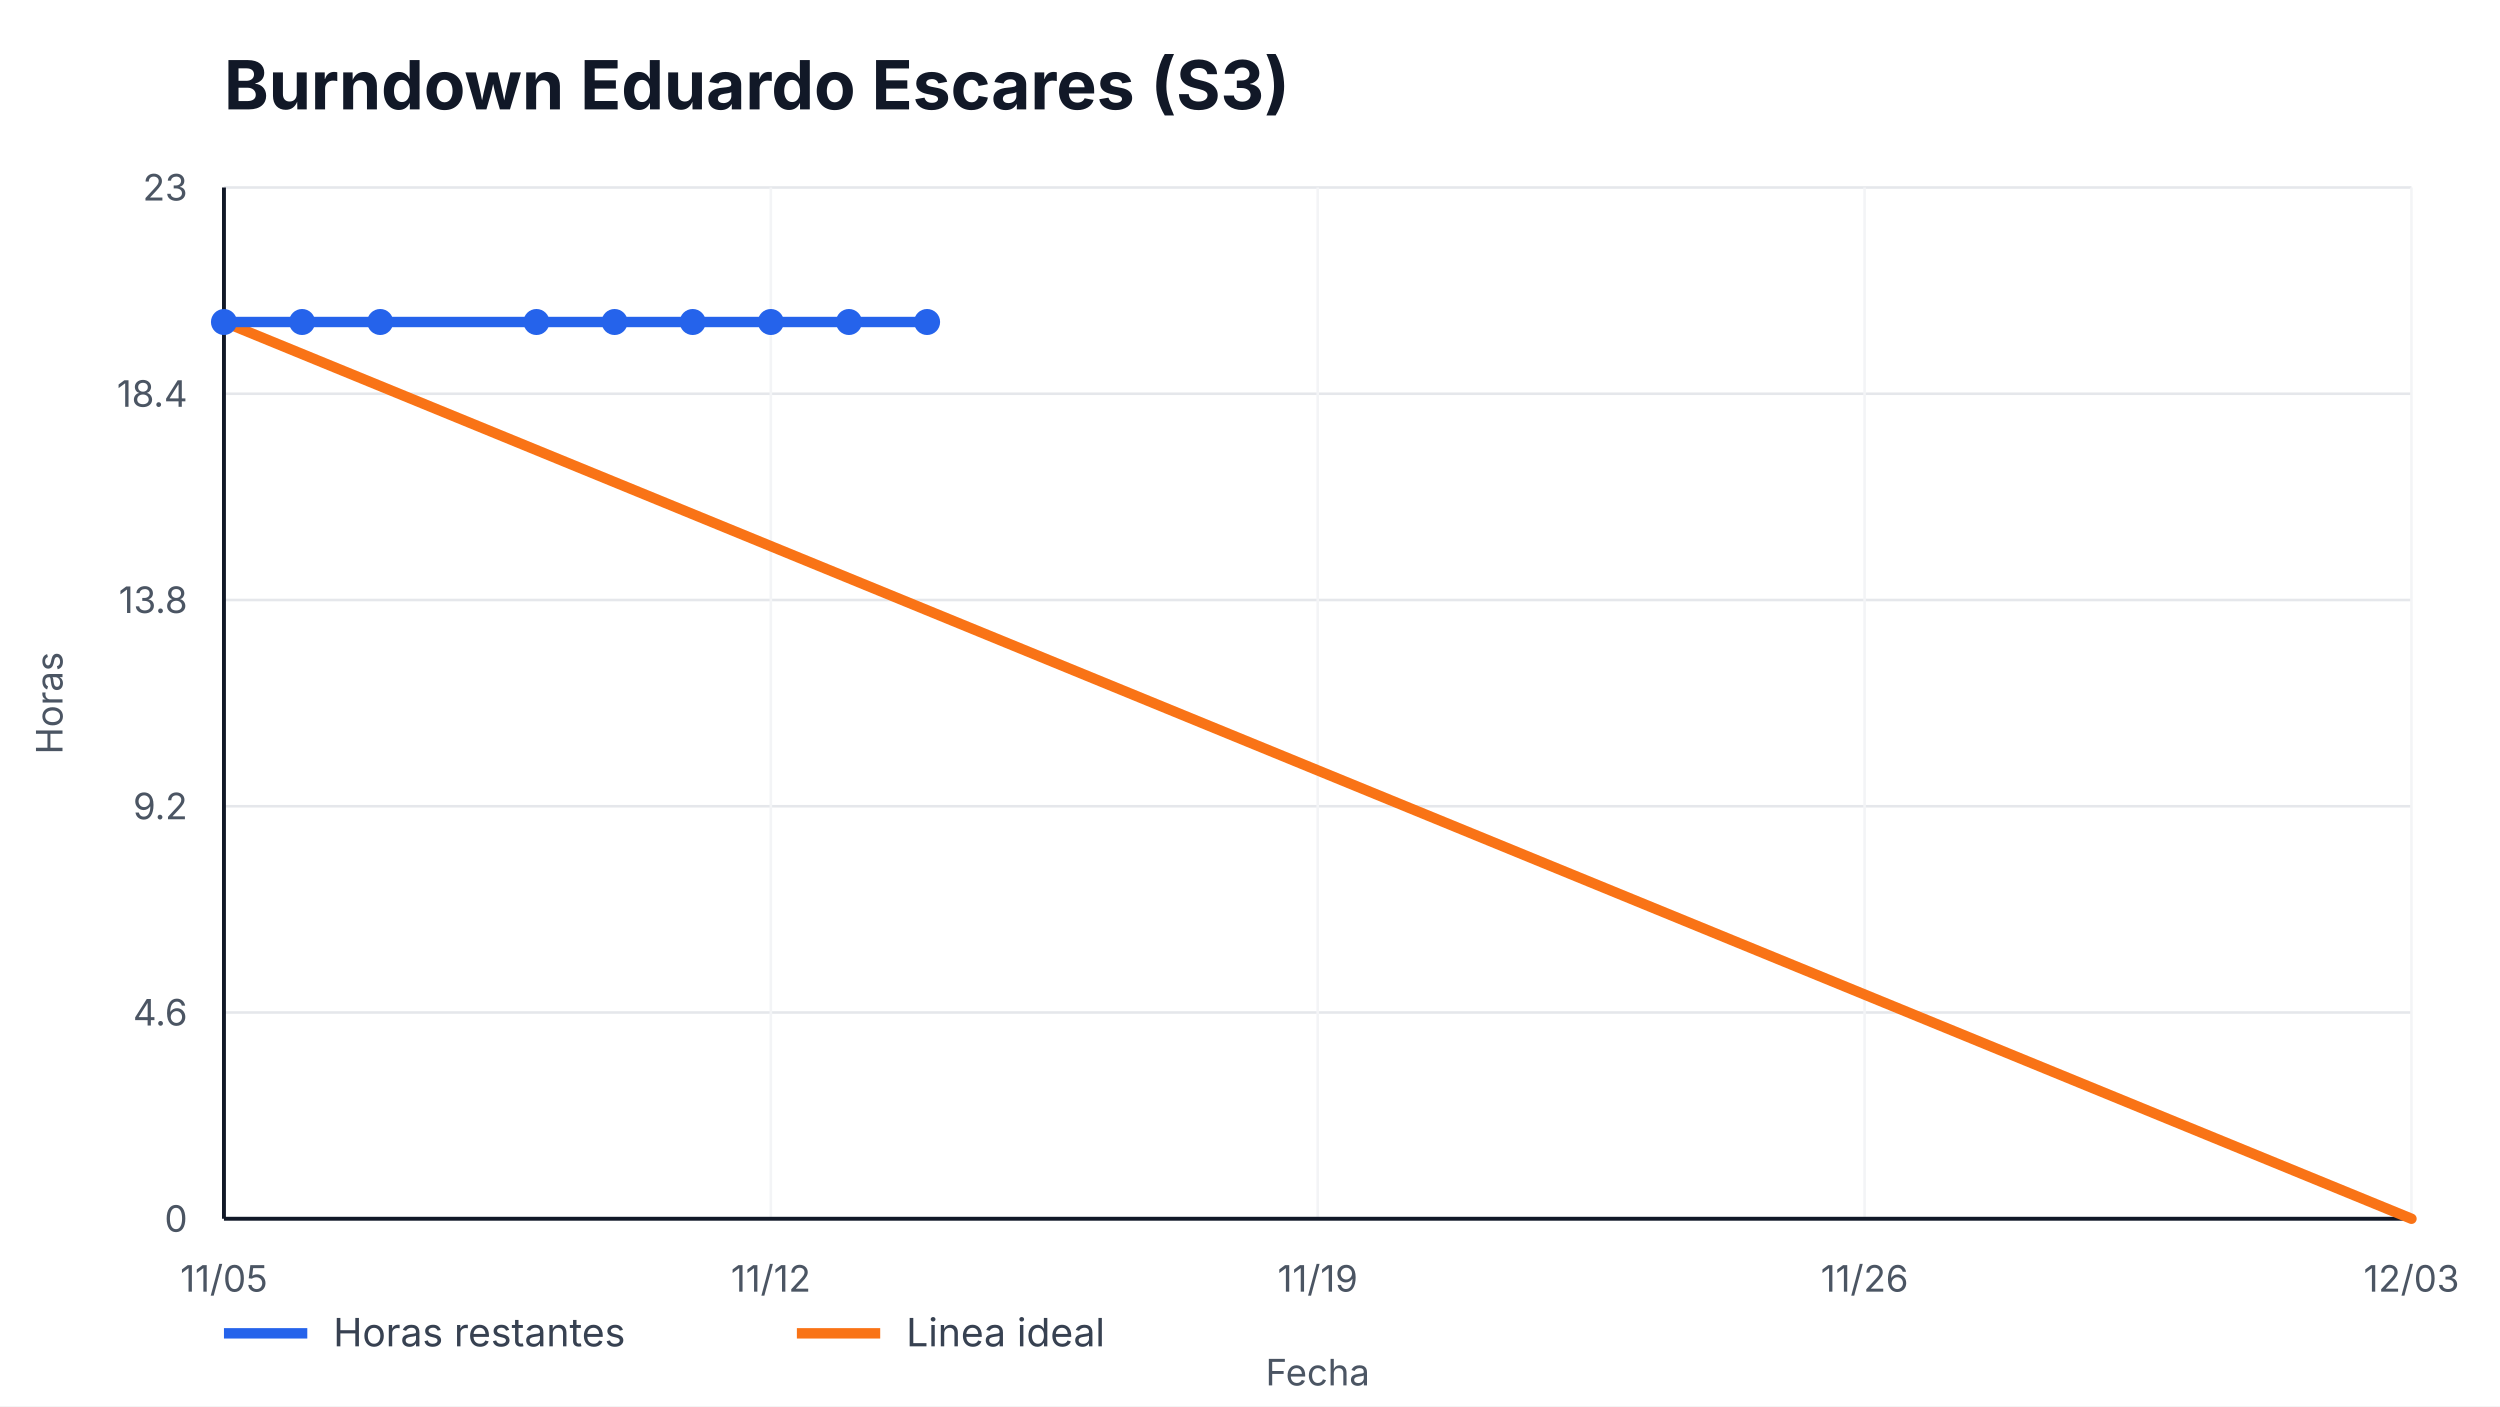
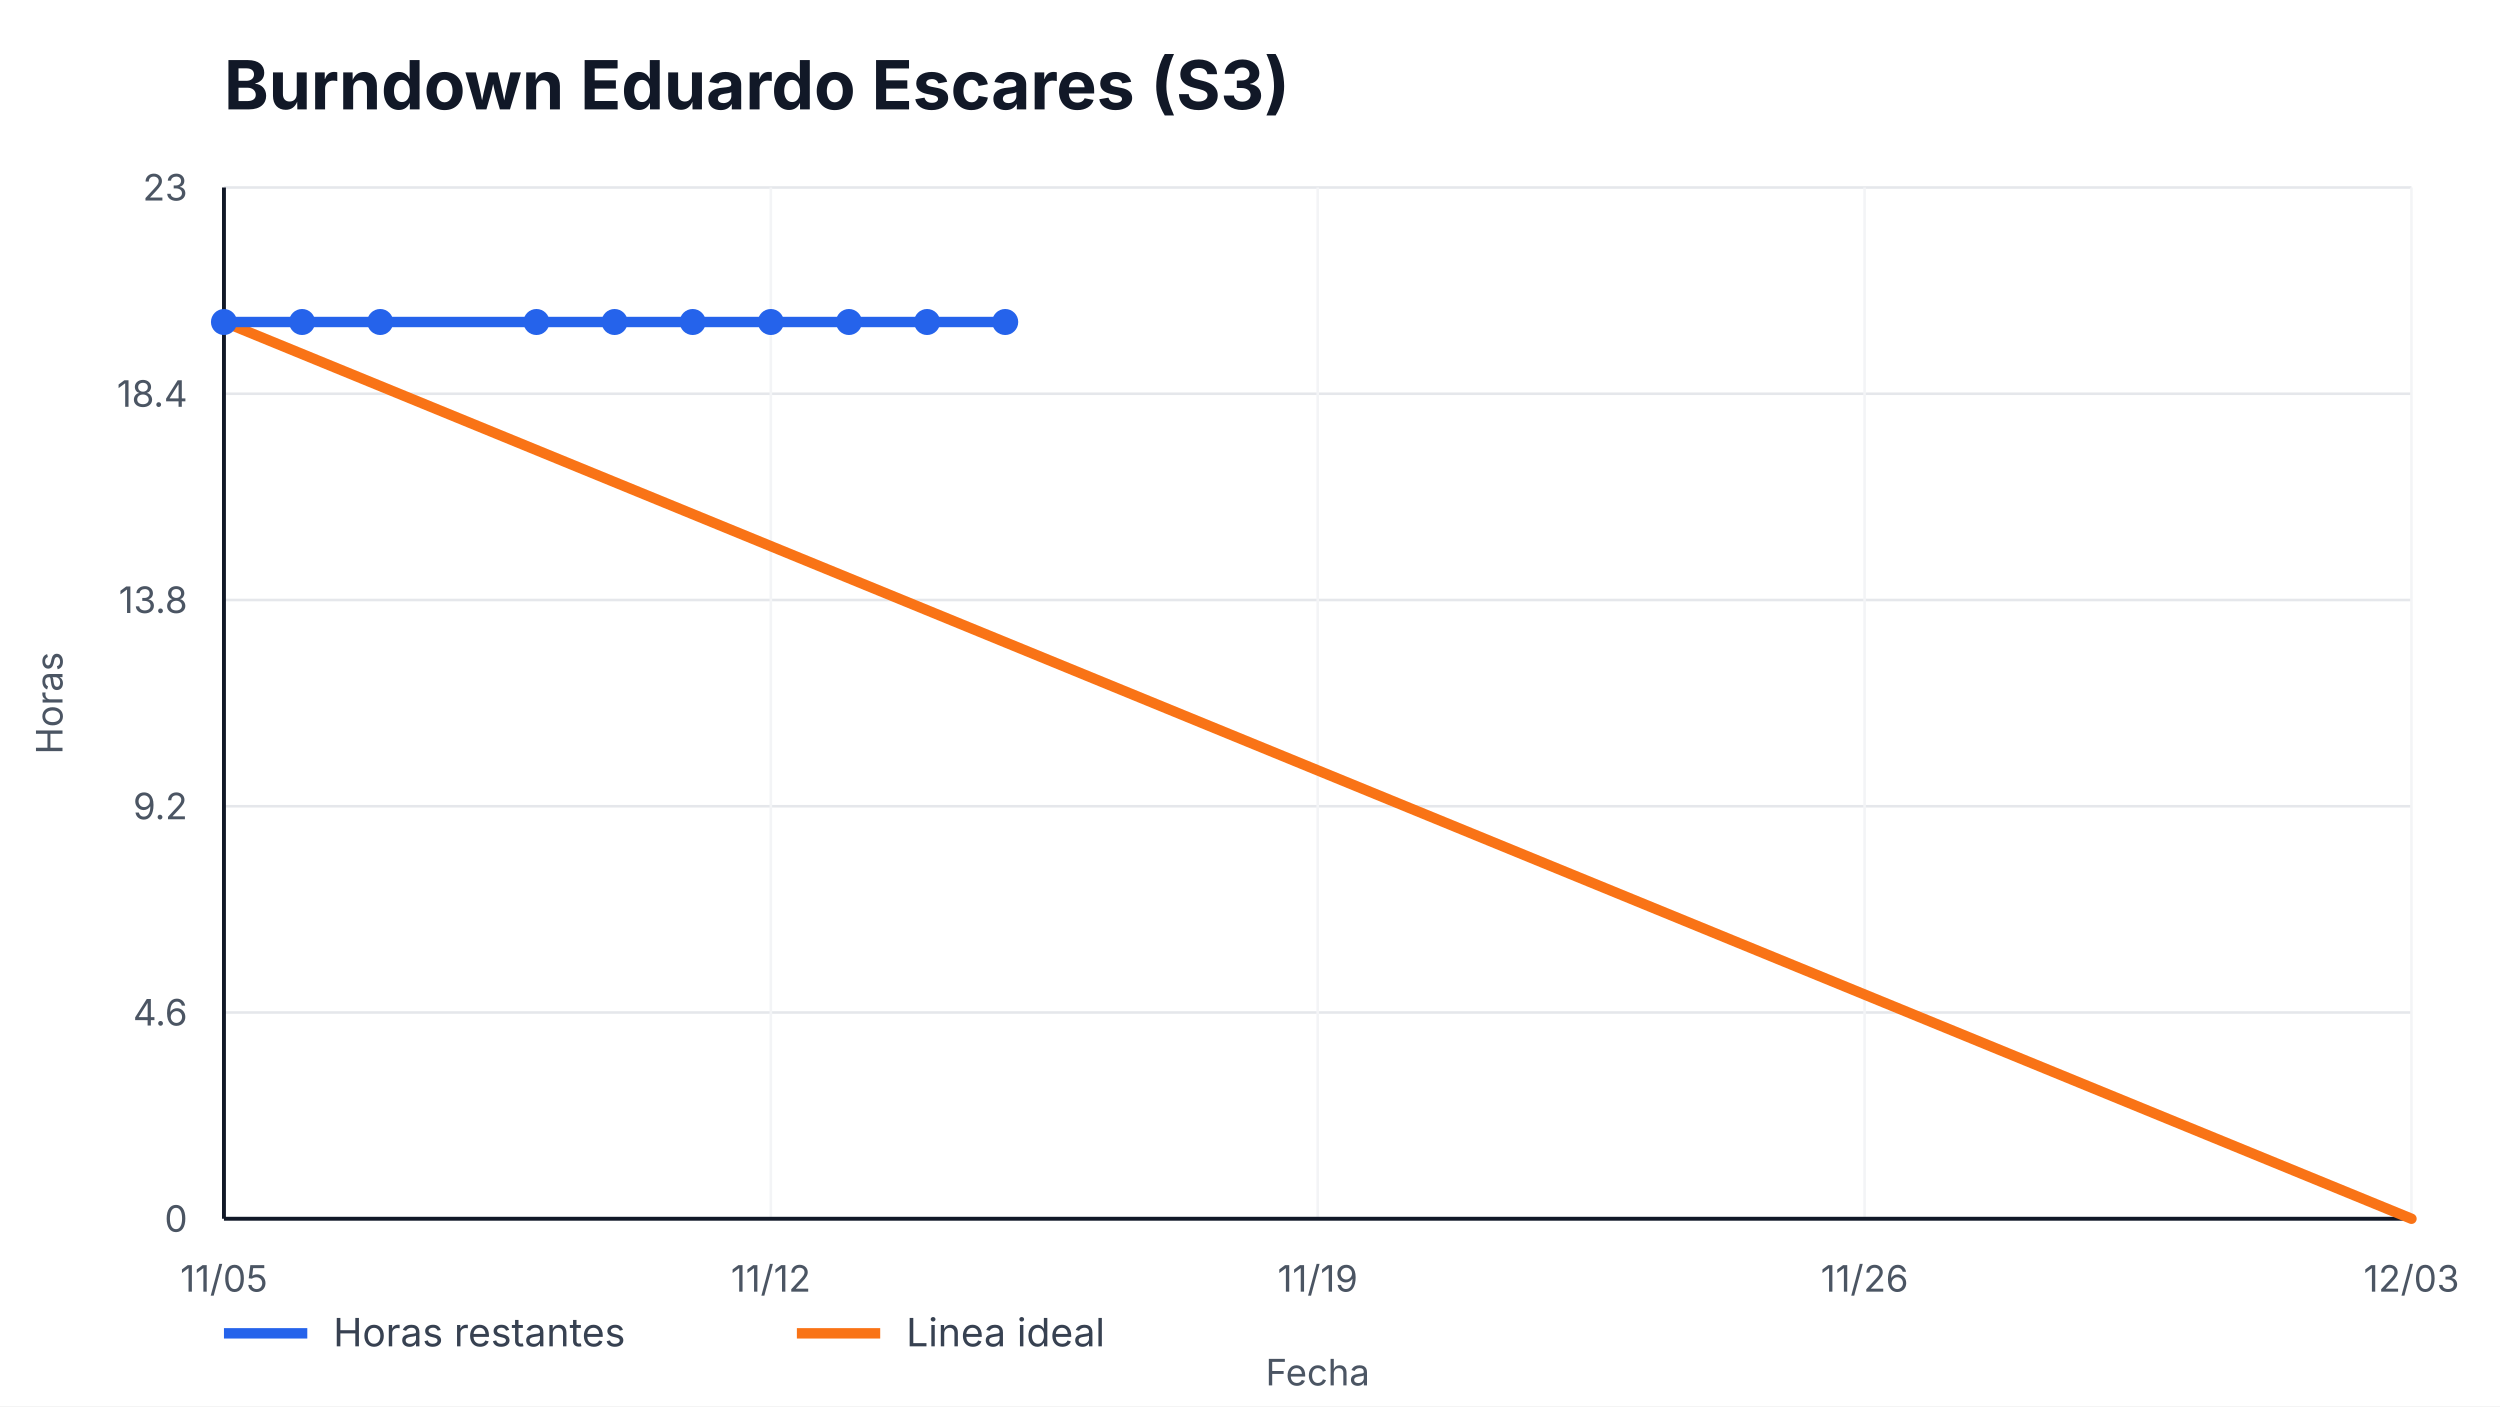
<svg xmlns="http://www.w3.org/2000/svg" width="960" height="540" viewBox="0 0 960 540" role="img" aria-label="Burndown Eduardo Escares (S3)">
  <style>
    text { font-family: -apple-system, BlinkMacSystemFont, "Segoe UI", sans-serif; fill: #111827; }
    .title { font-size: 26px; font-weight: 700; }
    .axis { font-size: 14px; fill: #4b5563; }
    .legend { font-size: 15px; fill: #374151; }
    .overrun { font-size: 14px; font-weight: 700; fill: #b91c1c; }
  </style>
  <rect width="100%" height="100%" fill="#ffffff" />
  <text x="86" y="42" class="title">Burndown Eduardo Escares (S3)</text>
  <g>
    <line x1="86" y1="468.00" x2="926" y2="468.00" stroke="#e5e7eb" />
    <line x1="86" y1="388.80" x2="926" y2="388.80" stroke="#e5e7eb" />
    <line x1="86" y1="309.60" x2="926" y2="309.60" stroke="#e5e7eb" />
    <line x1="86" y1="230.40" x2="926" y2="230.40" stroke="#e5e7eb" />
    <line x1="86" y1="151.20" x2="926" y2="151.20" stroke="#e5e7eb" />
    <line x1="86" y1="72.00" x2="926" y2="72.00" stroke="#e5e7eb" />
  </g>
  <g>
    <line x1="86.00" y1="72" x2="86.00" y2="468" stroke="#f3f4f6" />
    <text x="86.00" y="496" text-anchor="middle" class="axis">11/05</text>
    <line x1="296.00" y1="72" x2="296.00" y2="468" stroke="#f3f4f6" />
    <text x="296.00" y="496" text-anchor="middle" class="axis">11/12</text>
    <line x1="506.00" y1="72" x2="506.00" y2="468" stroke="#f3f4f6" />
    <text x="506.00" y="496" text-anchor="middle" class="axis">11/19</text>
    <line x1="716.00" y1="72" x2="716.00" y2="468" stroke="#f3f4f6" />
    <text x="716.00" y="496" text-anchor="middle" class="axis">11/26</text>
    <line x1="926.00" y1="72" x2="926.00" y2="468" stroke="#f3f4f6" />
    <text x="926.00" y="496" text-anchor="middle" class="axis">12/03</text>
  </g>
  <line x1="86" y1="468" x2="926" y2="468" stroke="#111827" stroke-width="1.5" />
  <line x1="86" y1="72" x2="86" y2="468" stroke="#111827" stroke-width="1.5" />
  <g>
    <text x="72" y="473.00" text-anchor="end" class="axis">0</text>
    <text x="72" y="393.80" text-anchor="end" class="axis">4.6</text>
    <text x="72" y="314.60" text-anchor="end" class="axis">9.2</text>
    <text x="72" y="235.40" text-anchor="end" class="axis">13.8</text>
    <text x="72" y="156.20" text-anchor="end" class="axis">18.4</text>
    <text x="72" y="77.00" text-anchor="end" class="axis">23</text>
  </g>
  <polyline points="86.00,123.65 926.00,468.00" fill="none" stroke="#f97316" stroke-width="4" stroke-linecap="round" />
-   <polyline points="86.00,123.65 116.00,123.65 146.00,123.65 206.00,123.65 236.00,123.65 266.00,123.65 296.00,123.65 326.00,123.65 356.00,123.65" fill="none" stroke="#2563eb" stroke-width="4" stroke-linecap="round" stroke-linejoin="round" />
+   <polyline points="86.00,123.65 116.00,123.65 146.00,123.65 206.00,123.65 236.00,123.65 266.00,123.65 296.00,123.65 326.00,123.65 356.00,123.65 386.00,123.65" fill="none" stroke="#2563eb" stroke-width="4" stroke-linecap="round" stroke-linejoin="round" />
  <g>
    <circle cx="86.00" cy="123.65" r="5" fill="#2563eb" />
    <circle cx="116.00" cy="123.65" r="5" fill="#2563eb" />
    <circle cx="146.00" cy="123.65" r="5" fill="#2563eb" />
    <circle cx="206.00" cy="123.65" r="5" fill="#2563eb" />
    <circle cx="236.00" cy="123.65" r="5" fill="#2563eb" />
    <circle cx="266.00" cy="123.65" r="5" fill="#2563eb" />
    <circle cx="296.00" cy="123.65" r="5" fill="#2563eb" />
    <circle cx="326.00" cy="123.65" r="5" fill="#2563eb" />
    <circle cx="356.00" cy="123.65" r="5" fill="#2563eb" />
+     <circle cx="386.00" cy="123.65" r="5" fill="#2563eb" />
  </g>
  <line x1="86" y1="512" x2="118" y2="512" stroke="#2563eb" stroke-width="4" />
  <text x="128" y="517" class="legend">Horas restantes</text>
  <line x1="306" y1="512" x2="338" y2="512" stroke="#f97316" stroke-width="4" />
  <text x="348" y="517" class="legend">Linea ideal</text>
  <text x="506.0" y="532" text-anchor="middle" class="axis">Fecha</text>
  <text x="24" y="270.0" transform="rotate(-90 24,270.0)" text-anchor="middle" class="axis">Horas</text>
</svg>
